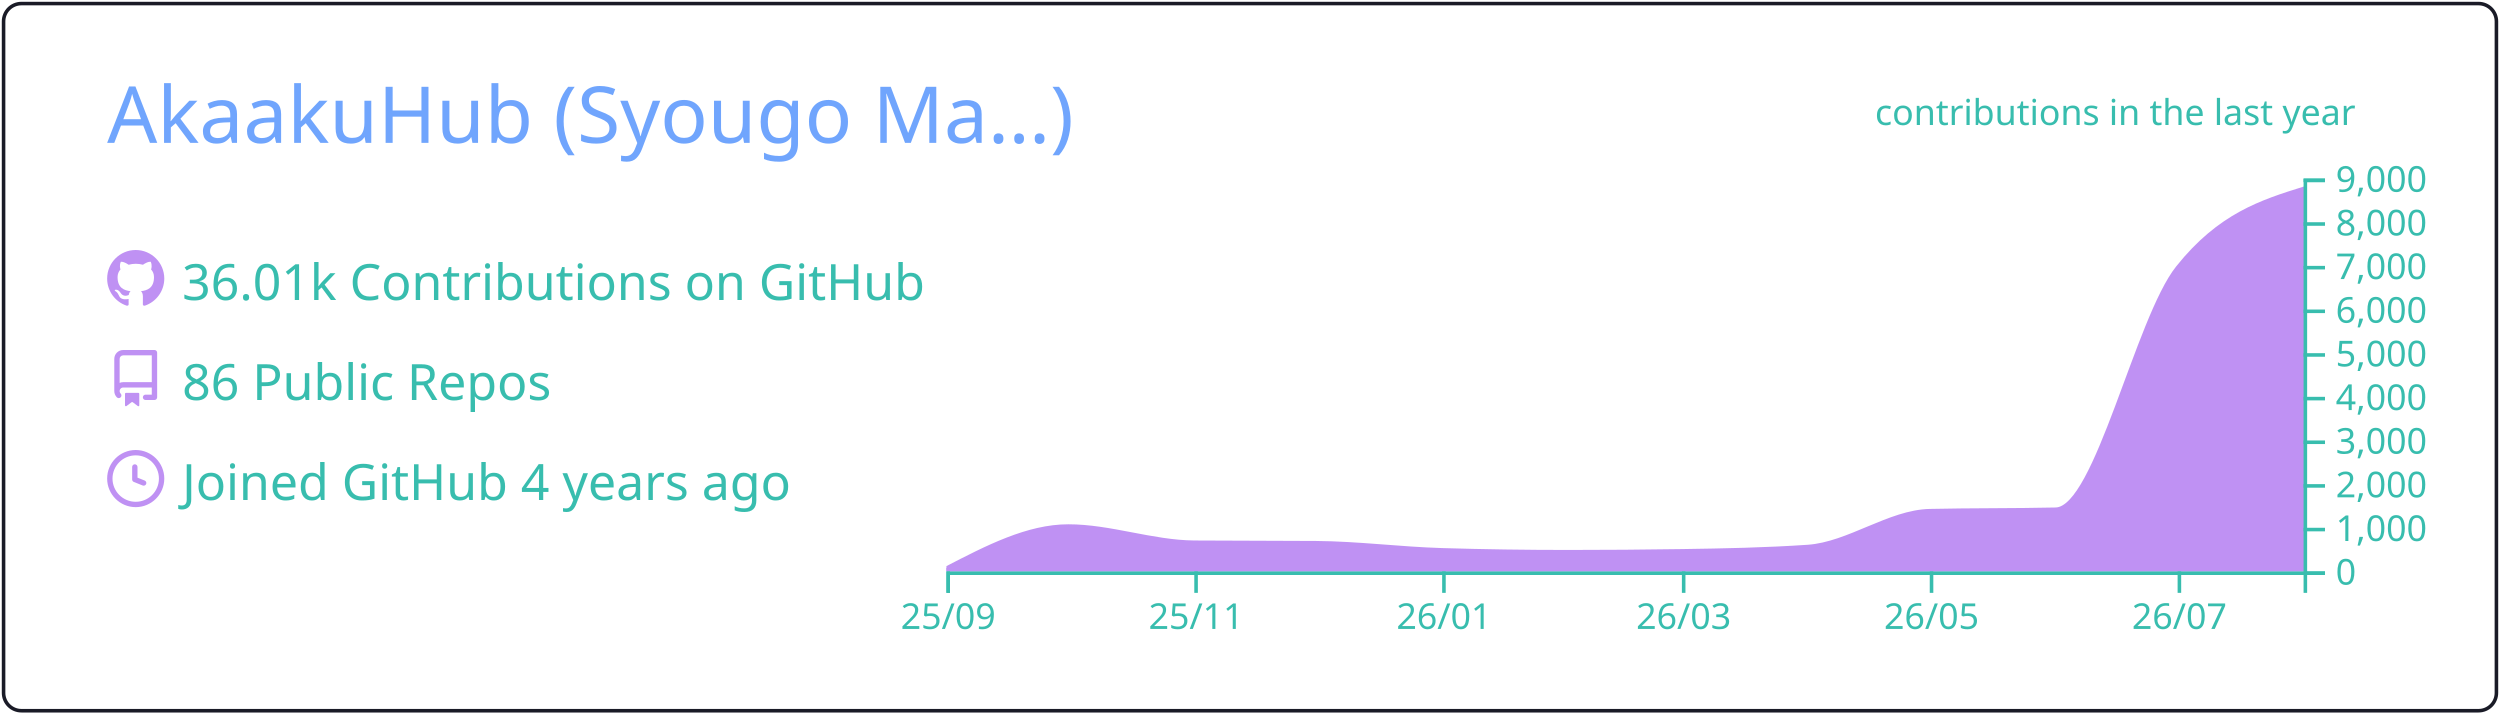
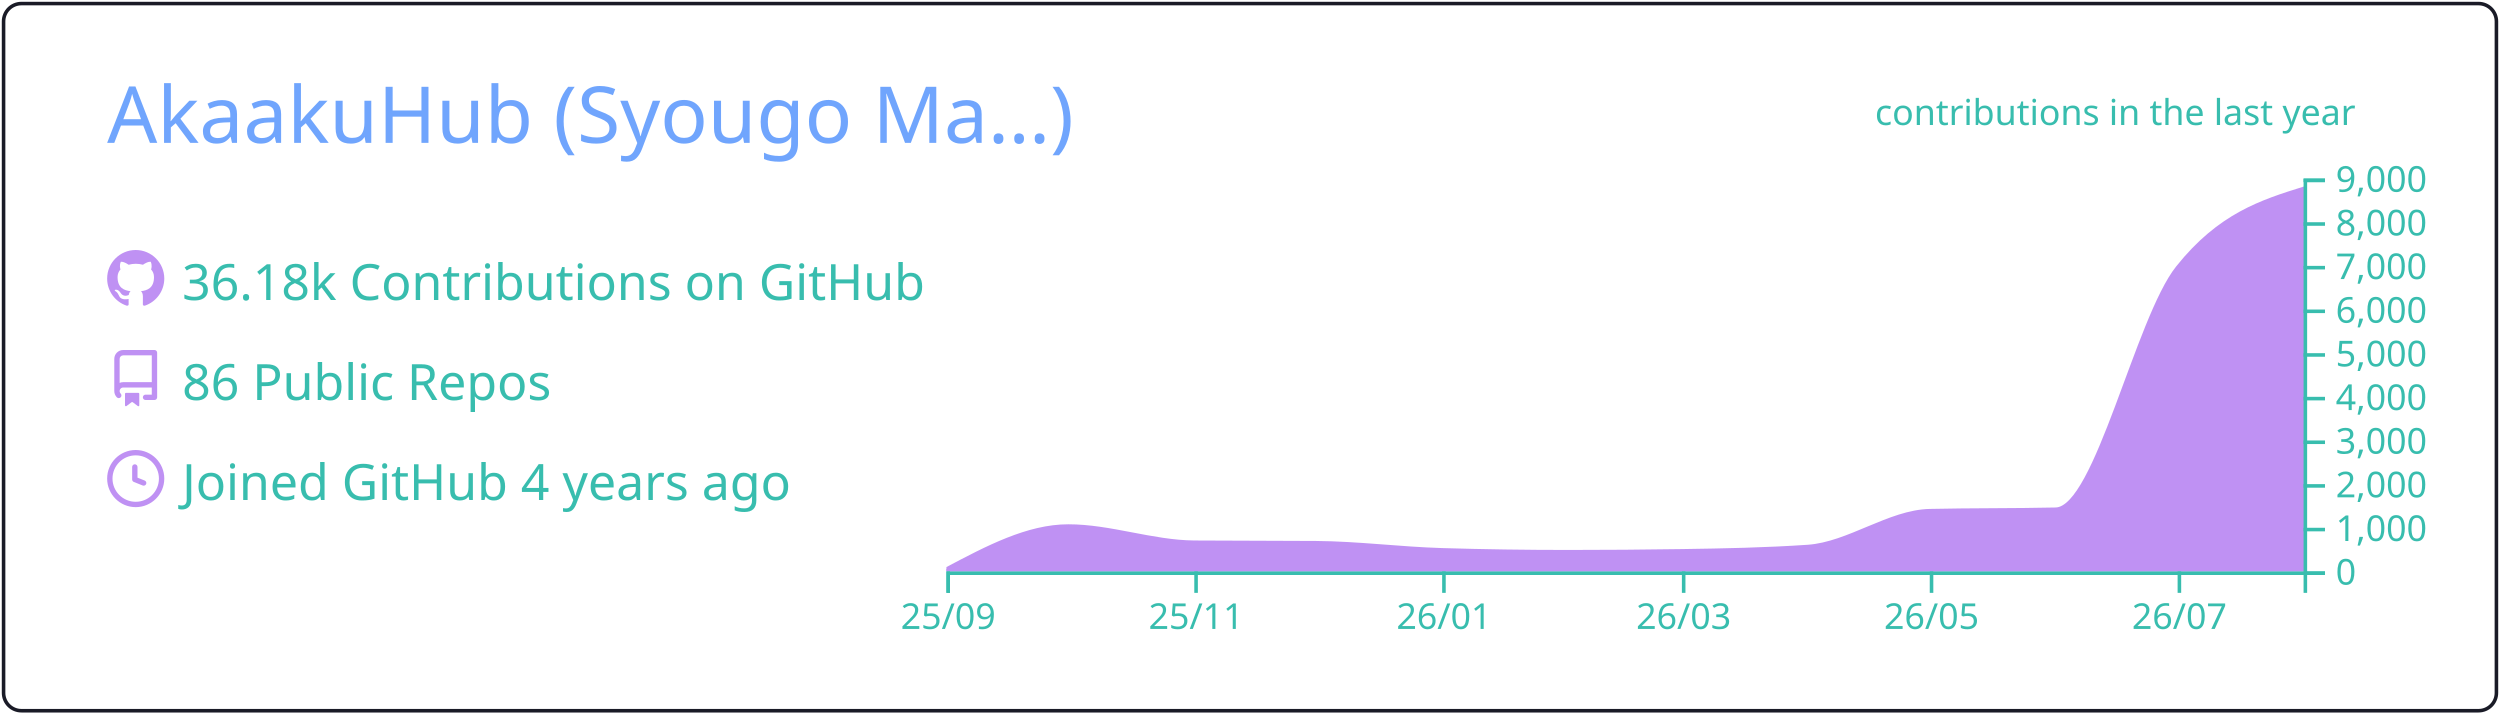
<svg xmlns="http://www.w3.org/2000/svg" width="700" height="200" viewBox="0 0 700 200">
  <style>* {
          font-family: 'Segoe UI', Ubuntu, "Helvetica Neue", Sans-Serif
        }</style>
  <g class="gpsc-root">
    <rect x="1" y="1" rx="5" ry="5" height="99%" width="99.714%" stroke="#1a1b27" stroke-width="1" fill="#ffffff00" stroke-opacity="1" />
    <text x="30" y="40" class="gpsc-item" style="--gpsc-i: 0; font-size: 22px; fill: #70a5fd;">AkaakuHub (Syougo Ma…)</text>
    <g transform="translate(0,40)">
      <g transform="translate(30,30)">
        <g class="gpsc-item" style="--gpsc-i: 0;">
          <g transform="translate(0,0)" width="14" height="14" fill="#bf91f3">
            <path fill-rule="evenodd" d="M8 0C3.58 0 0 3.58 0 8c0 3.54 2.29 6.53 5.47 7.59.4.07.55-.17.55-.38 0-.19-.01-.82-.01-1.49-2.01.37-2.53-.49-2.69-.94-.09-.23-.48-.94-.82-1.13-.28-.15-.68-.52-.01-.53.63-.01 1.08.58 1.23.82.72 1.21 1.87.87 2.33.66.07-.52.28-.87.51-1.07-1.78-.2-3.64-.89-3.64-3.95 0-.87.31-1.59.82-2.15-.08-.2-.36-1.02.08-2.12 0 0 .67-.21 2.2.82.64-.18 1.32-.27 2-.27.68 0 1.36.09 2 .27 1.53-1.04 2.2-.82 2.2-.82.44 1.1.16 1.92.08 2.12.51.56.82 1.27.82 2.15 0 3.07-1.87 3.75-3.65 3.95.29.25.54.73.54 1.48 0 1.07-.01 1.93-.01 2.2 0 .21.15.46.55.38A8.013 8.013 0 0016 8c0-4.42-3.58-8-8-8z" />
          </g>
        </g>
        <g class="gpsc-item" style="--gpsc-i: 1;">
          <g transform="translate(0,28)" width="14" height="14" fill="#bf91f3">
            <path fill-rule="evenodd" d="M2 2.5A2.5 2.5 0 014.5 0h8.75a.75.75 0 01.75.75v12.5a.75.75 0 01-.75.75h-2.5a.75.75 0 110-1.5h1.75v-2h-8a1 1 0 00-.714 1.7.75.75 0 01-1.072 1.05A2.495 2.495 0 012 11.5v-9zm10.5-1V9h-8c-.356 0-.694.074-1 .208V2.5a1 1 0 011-1h8zM5 12.25v3.25a.25.25 0 00.4.2l1.45-1.087a.25.25 0 01.3 0L8.6 15.7a.25.25 0 00.4-.2v-3.25a.25.25 0 00-.25-.25h-3.5a.25.25 0 00-.25.25z" />
          </g>
        </g>
        <g class="gpsc-item" style="--gpsc-i: 2;">
          <g transform="translate(0,56)" width="14" height="14" fill="#bf91f3">
            <path fill-rule="evenodd" d="M1.5 8a6.5 6.5 0 1113 0 6.5 6.5 0 01-13 0zM8 0a8 8 0 100 16A8 8 0 008 0zm.5 4.75a.75.75 0 00-1.5 0v3.5a.75.75 0 00.471.696l2.5 1a.75.75 0 00.557-1.392L8.5 7.742V4.75z" />
          </g>
        </g>
-         <text x="21" y="14" class="gpsc-item" style="--gpsc-i: 0; fill: #38bdae; font-size: 14px;">36.01k Contributions on GitHub</text>
+         <text x="21" y="14" class="gpsc-item" style="--gpsc-i: 0; fill: #38bdae; font-size: 14px;">36.18k Contributions on GitHub</text>
        <text x="21" y="42" class="gpsc-item" style="--gpsc-i: 1; fill: #38bdae; font-size: 14px;">86 Public Repos</text>
        <text x="21" y="70" class="gpsc-item" style="--gpsc-i: 2; fill: #38bdae; font-size: 14px;">Joined GitHub 4 years ago</text>
      </g>
      <g color="#bf91f3" transform="translate(295,10)">
        <clipPath id="gpsc-reveal-clip">
          <rect class="gpsc-reveal" x="-30" y="0" width="410" height="110" style="--gpsc-w: 410px; --gpsc-i: 3;" />
        </clipPath>
        <g clip-path="url(#gpsc-reveal-clip)" class="gpsc-chart" style="--gpsc-i: 3;">
-           <path transform="translate(-30,0)" stroke="#bf91f3" fill="#bf91f3" opacity="1" d="M0,109.071C11.377,103.186,22.754,97.301,34.132,97.301C45.888,97.301,57.645,101.743,69.401,101.836C80.778,101.925,92.156,101.88,103.533,101.97C115.289,102.063,127.046,103.612,138.802,103.962C150.559,104.313,162.315,104.488,174.072,104.488C184.691,104.488,195.309,104.406,205.928,104.243C217.685,104.063,229.441,103.84,241.198,103.033C252.575,102.253,263.952,93.259,275.329,92.999C287.086,92.73,298.842,92.864,310.599,92.596C321.976,92.335,333.353,39.169,344.731,24.897C356.487,10.149,368.244,6.461,380,2.774L380,110C368.244,110,356.487,110,344.731,110C333.353,110,321.976,110,310.599,110C298.842,110,287.086,110,275.329,110C263.952,110,252.575,110,241.198,110C229.441,110,217.685,110,205.928,110C195.309,110,184.691,110,174.072,110C162.315,110,150.559,110,138.802,110C127.046,110,115.289,110,103.533,110C92.156,110,80.778,110,69.401,110C57.645,110,45.888,110,34.132,110C22.754,110,11.377,110,0,110Z" />
+           <path transform="translate(-30,0)" stroke="#bf91f3" fill="#bf91f3" opacity="1" d="M0,109.34C11.377,103.321,22.754,97.301,34.132,97.301C45.888,97.301,57.645,101.743,69.401,101.836C80.778,101.925,92.156,101.88,103.533,101.97C115.289,102.063,127.046,103.612,138.802,103.962C150.559,104.313,162.315,104.488,174.072,104.488C184.691,104.488,195.309,104.406,205.928,104.243C217.685,104.063,229.441,103.84,241.198,103.033C252.575,102.253,263.952,93.259,275.329,92.999C287.086,92.73,298.842,92.864,310.599,92.596C321.976,92.335,333.353,39.169,344.731,24.897C356.487,10.149,368.244,6.461,380,2.774L380,110C368.244,110,356.487,110,344.731,110C333.353,110,321.976,110,310.599,110C298.842,110,287.086,110,275.329,110C263.952,110,252.575,110,241.198,110C229.441,110,217.685,110,205.928,110C195.309,110,184.691,110,174.072,110C162.315,110,150.559,110,138.802,110C127.046,110,115.289,110,103.533,110C92.156,110,80.778,110,69.401,110C57.645,110,45.888,110,34.132,110C22.754,110,11.377,110,0,110Z" />
        </g>
        <g color="#38bdae" transform="translate(-30,110)" fill="none" font-size="10" font-family="sans-serif" text-anchor="middle">
          <path class="domain" stroke="currentColor" d="M0.5,6V0.5H380.5V6" />
          <g class="tick" opacity="1" transform="translate(0.5,0)">
            <line stroke="currentColor" y2="6" />
            <text fill="currentColor" y="9" dy="0.71em">25/09</text>
          </g>
          <g class="tick" opacity="1" transform="translate(69.9012,0)">
            <line stroke="currentColor" y2="6" />
            <text fill="currentColor" y="9" dy="0.71em">25/11</text>
          </g>
          <g class="tick" opacity="1" transform="translate(139.3024,0)">
            <line stroke="currentColor" y2="6" />
            <text fill="currentColor" y="9" dy="0.71em">26/01</text>
          </g>
          <g class="tick" opacity="1" transform="translate(206.4281,0)">
            <line stroke="currentColor" y2="6" />
            <text fill="currentColor" y="9" dy="0.71em">26/03</text>
          </g>
          <g class="tick" opacity="1" transform="translate(275.8293,0)">
            <line stroke="currentColor" y2="6" />
            <text fill="currentColor" y="9" dy="0.71em">26/05</text>
          </g>
          <g class="tick" opacity="1" transform="translate(345.2305,0)">
            <line stroke="currentColor" y2="6" />
            <text fill="currentColor" y="9" dy="0.71em">26/07</text>
          </g>
        </g>
        <g color="#38bdae" transform="translate(350,0)" fill="none" font-size="10" font-family="sans-serif" text-anchor="start">
          <path class="domain" stroke="currentColor" d="M6,110.5H0.5V0.5H6" />
          <g class="tick" opacity="1" transform="translate(0,110.5)">
            <line stroke="currentColor" x2="6" />
            <text fill="currentColor" x="9" dy="0.32em">0</text>
          </g>
          <g class="tick" opacity="1" transform="translate(0,98.27778)">
            <line stroke="currentColor" x2="6" />
            <text fill="currentColor" x="9" dy="0.32em">1,000</text>
          </g>
          <g class="tick" opacity="1" transform="translate(0,86.05556)">
            <line stroke="currentColor" x2="6" />
            <text fill="currentColor" x="9" dy="0.32em">2,000</text>
          </g>
          <g class="tick" opacity="1" transform="translate(0,73.83333)">
            <line stroke="currentColor" x2="6" />
            <text fill="currentColor" x="9" dy="0.32em">3,000</text>
          </g>
          <g class="tick" opacity="1" transform="translate(0,61.61111)">
            <line stroke="currentColor" x2="6" />
            <text fill="currentColor" x="9" dy="0.32em">4,000</text>
          </g>
          <g class="tick" opacity="1" transform="translate(0,49.38889)">
            <line stroke="currentColor" x2="6" />
            <text fill="currentColor" x="9" dy="0.32em">5,000</text>
          </g>
          <g class="tick" opacity="1" transform="translate(0,37.16667)">
            <line stroke="currentColor" x2="6" />
            <text fill="currentColor" x="9" dy="0.32em">6,000</text>
          </g>
          <g class="tick" opacity="1" transform="translate(0,24.94444)">
            <line stroke="currentColor" x2="6" />
            <text fill="currentColor" x="9" dy="0.32em">7,000</text>
          </g>
          <g class="tick" opacity="1" transform="translate(0,12.72222)">
            <line stroke="currentColor" x2="6" />
            <text fill="currentColor" x="9" dy="0.32em">8,000</text>
          </g>
          <g class="tick" opacity="1" transform="translate(0,0.5)">
            <line stroke="currentColor" x2="6" />
            <text fill="currentColor" x="9" dy="0.32em">9,000</text>
          </g>
        </g>
        <g>
          <text y="-15" x="230" style="fill: #38bdae; font-size: 10px;">contributions in the last year</text>
        </g>
      </g>
    </g>
  </g>
</svg>
